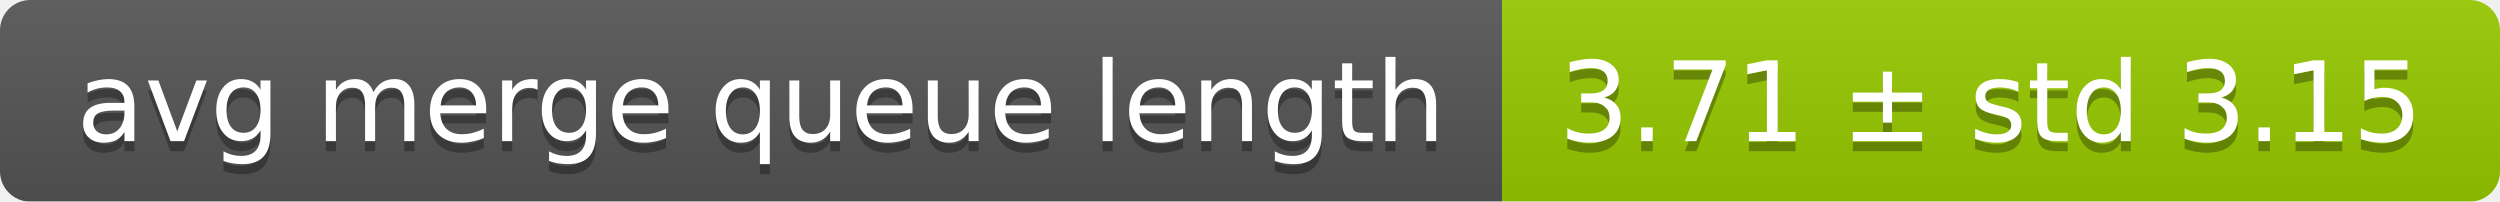
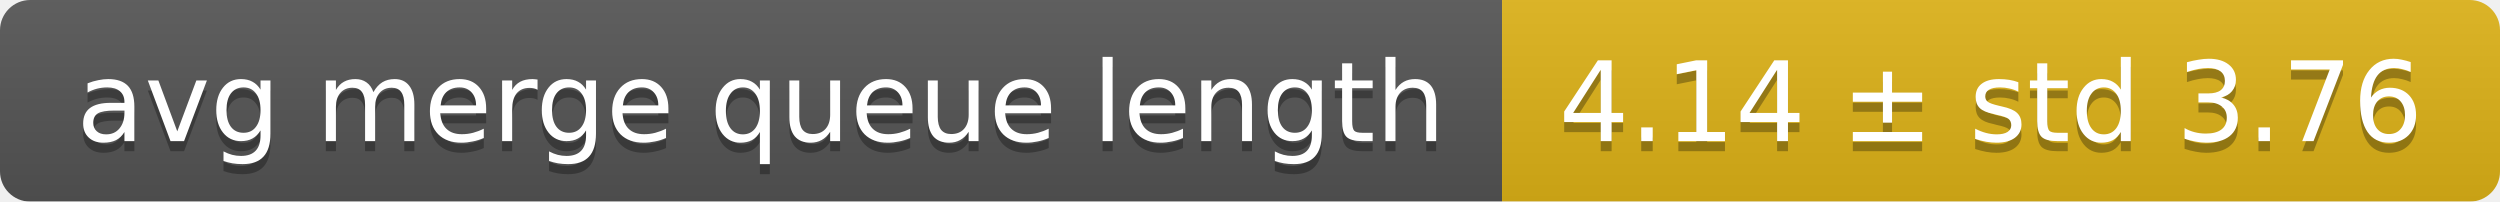
<svg xmlns="http://www.w3.org/2000/svg" width="248" height="20">
  <linearGradient id="smooth" x2="0" y2="100%">
    <stop offset="0" stop-color="#bbb" stop-opacity=".1" />
    <stop offset="1" stop-opacity=".1" />
  </linearGradient>
  <mask id="round">
    <rect width="248" height="20" rx="3" fill="#fff" />
  </mask>
  <g mask="url(#round)">
    <rect width="149" height="20" fill="#555" />
-     <rect x="149" width="99" height="20" fill="#97ca00" />
+     <rect x="149" width="99" height="20" fill="#dfb317" />
    <rect width="248" height="20" fill="url(#smooth)" />
  </g>
  <g fill="#fff" text-anchor="middle" font-family="DejaVu Sans,Verdana,Geneva,sans-serif" font-size="11">
    <text x="75.5" y="15" fill="#010101" fill-opacity=".3">avg merge queue length</text>
    <text x="75.5" y="14">avg merge queue length</text>
-     <text x="197.5" y="15" fill="#010101" fill-opacity=".3">3.71 ± std 3.15</text>
-     <text x="197.5" y="14">3.71 ± std 3.15</text>
+     <text x="197.5" y="15" fill="#010101" fill-opacity=".3">4.14 ± std 3.76</text>
+     <text x="197.5" y="14">4.14 ± std 3.76</text>
  </g>
</svg>
